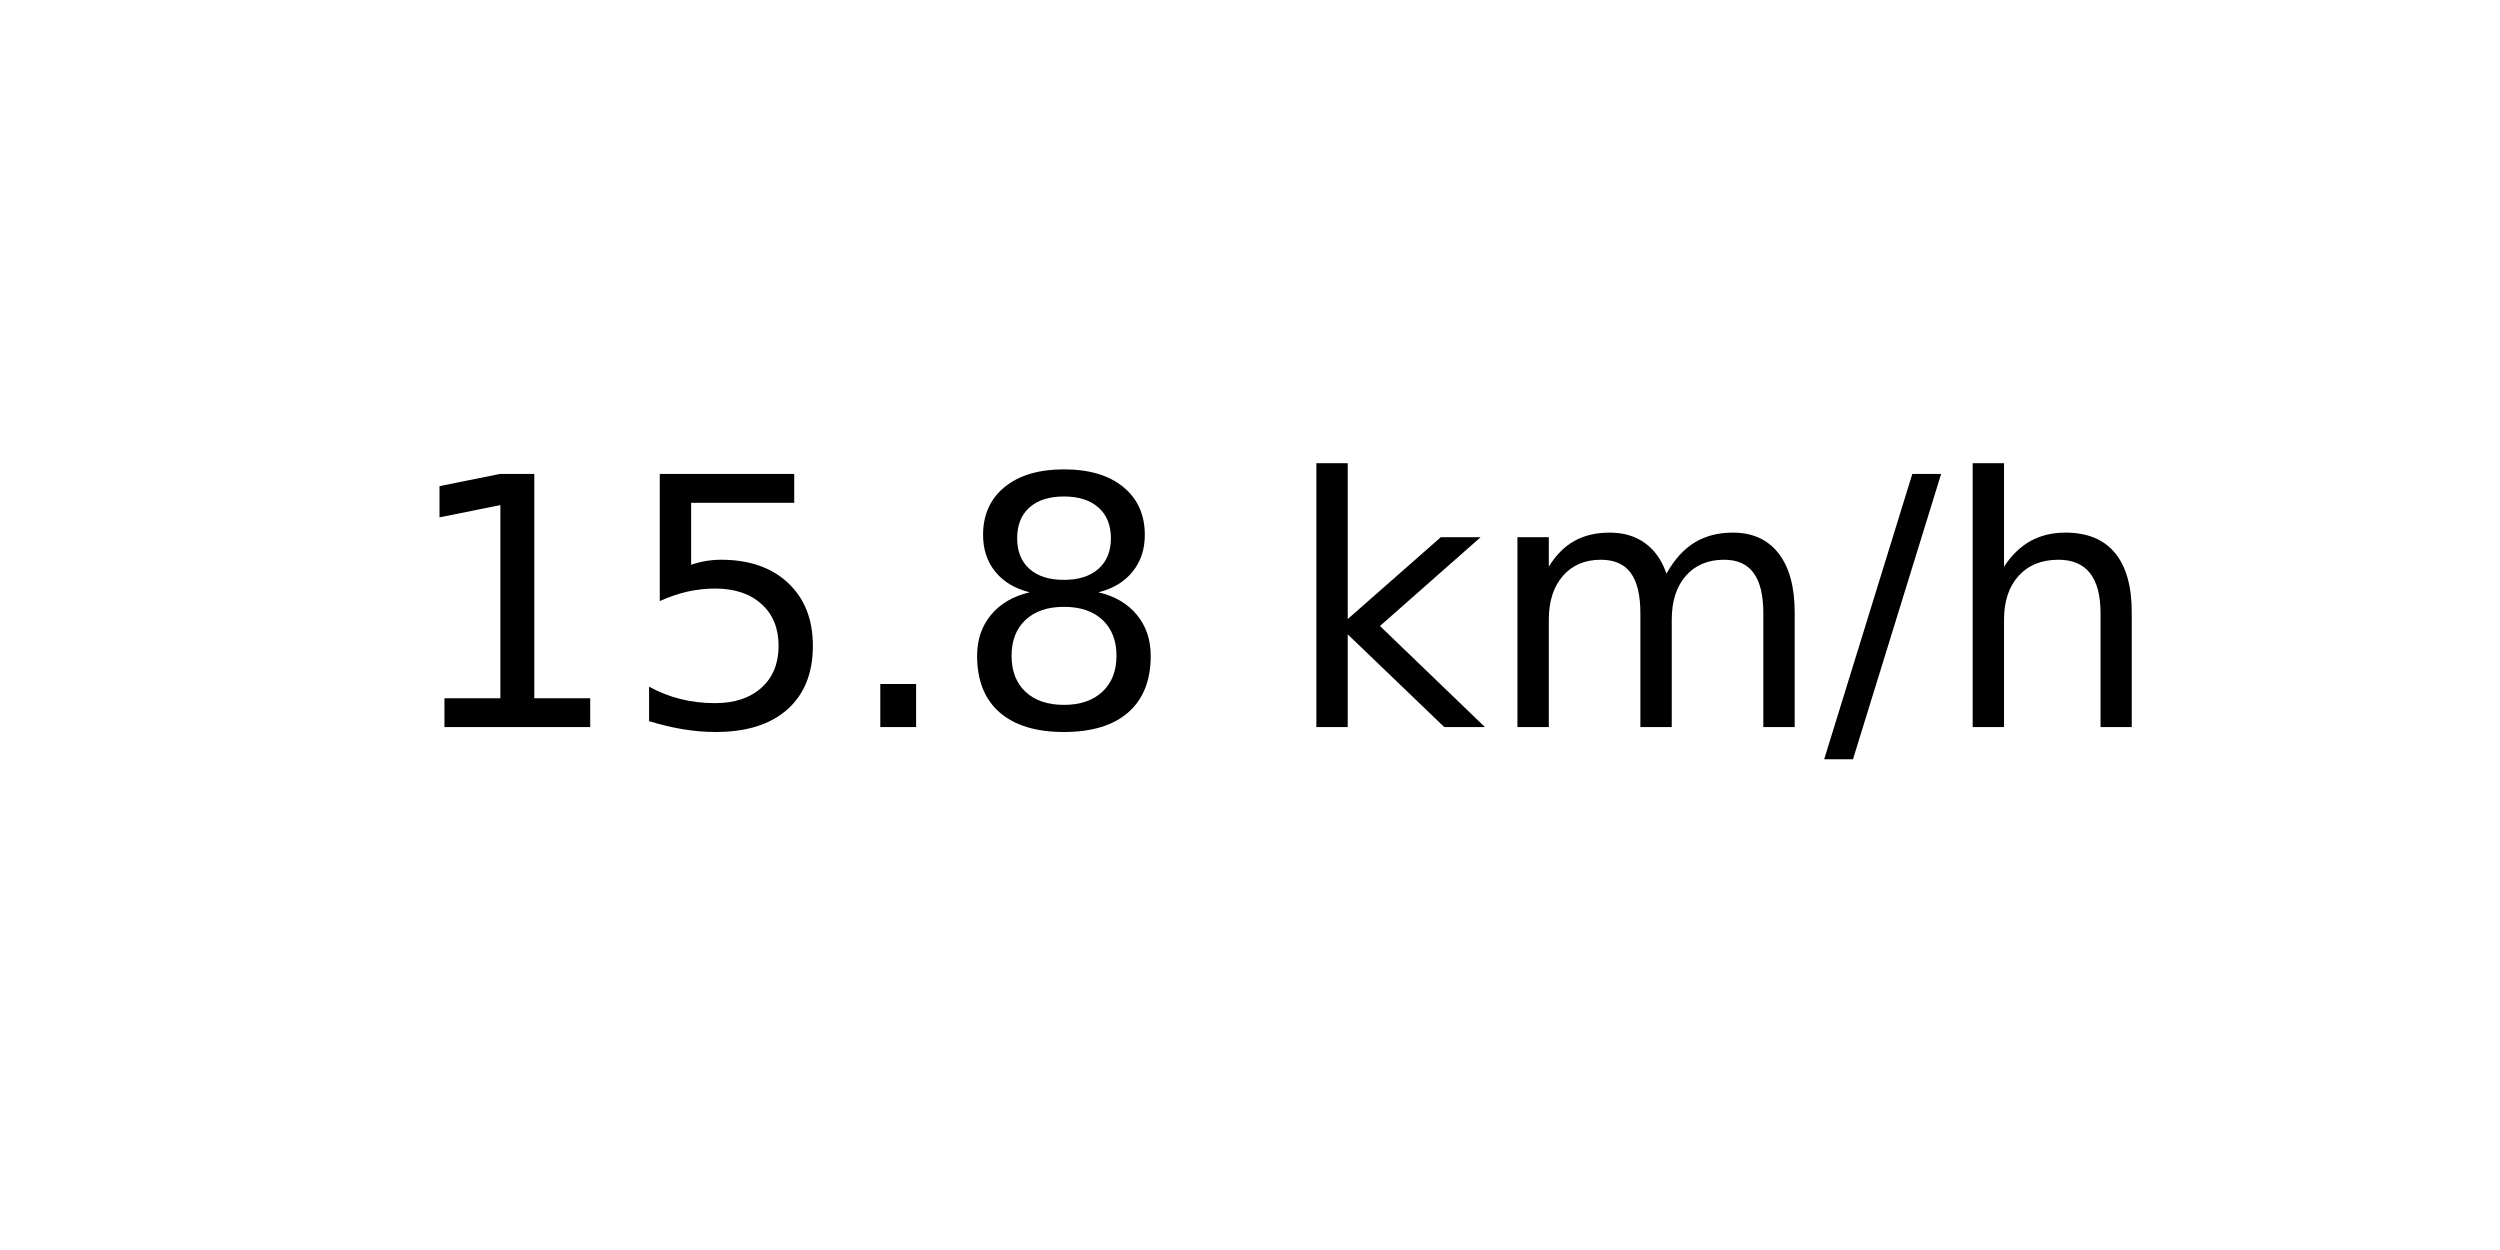
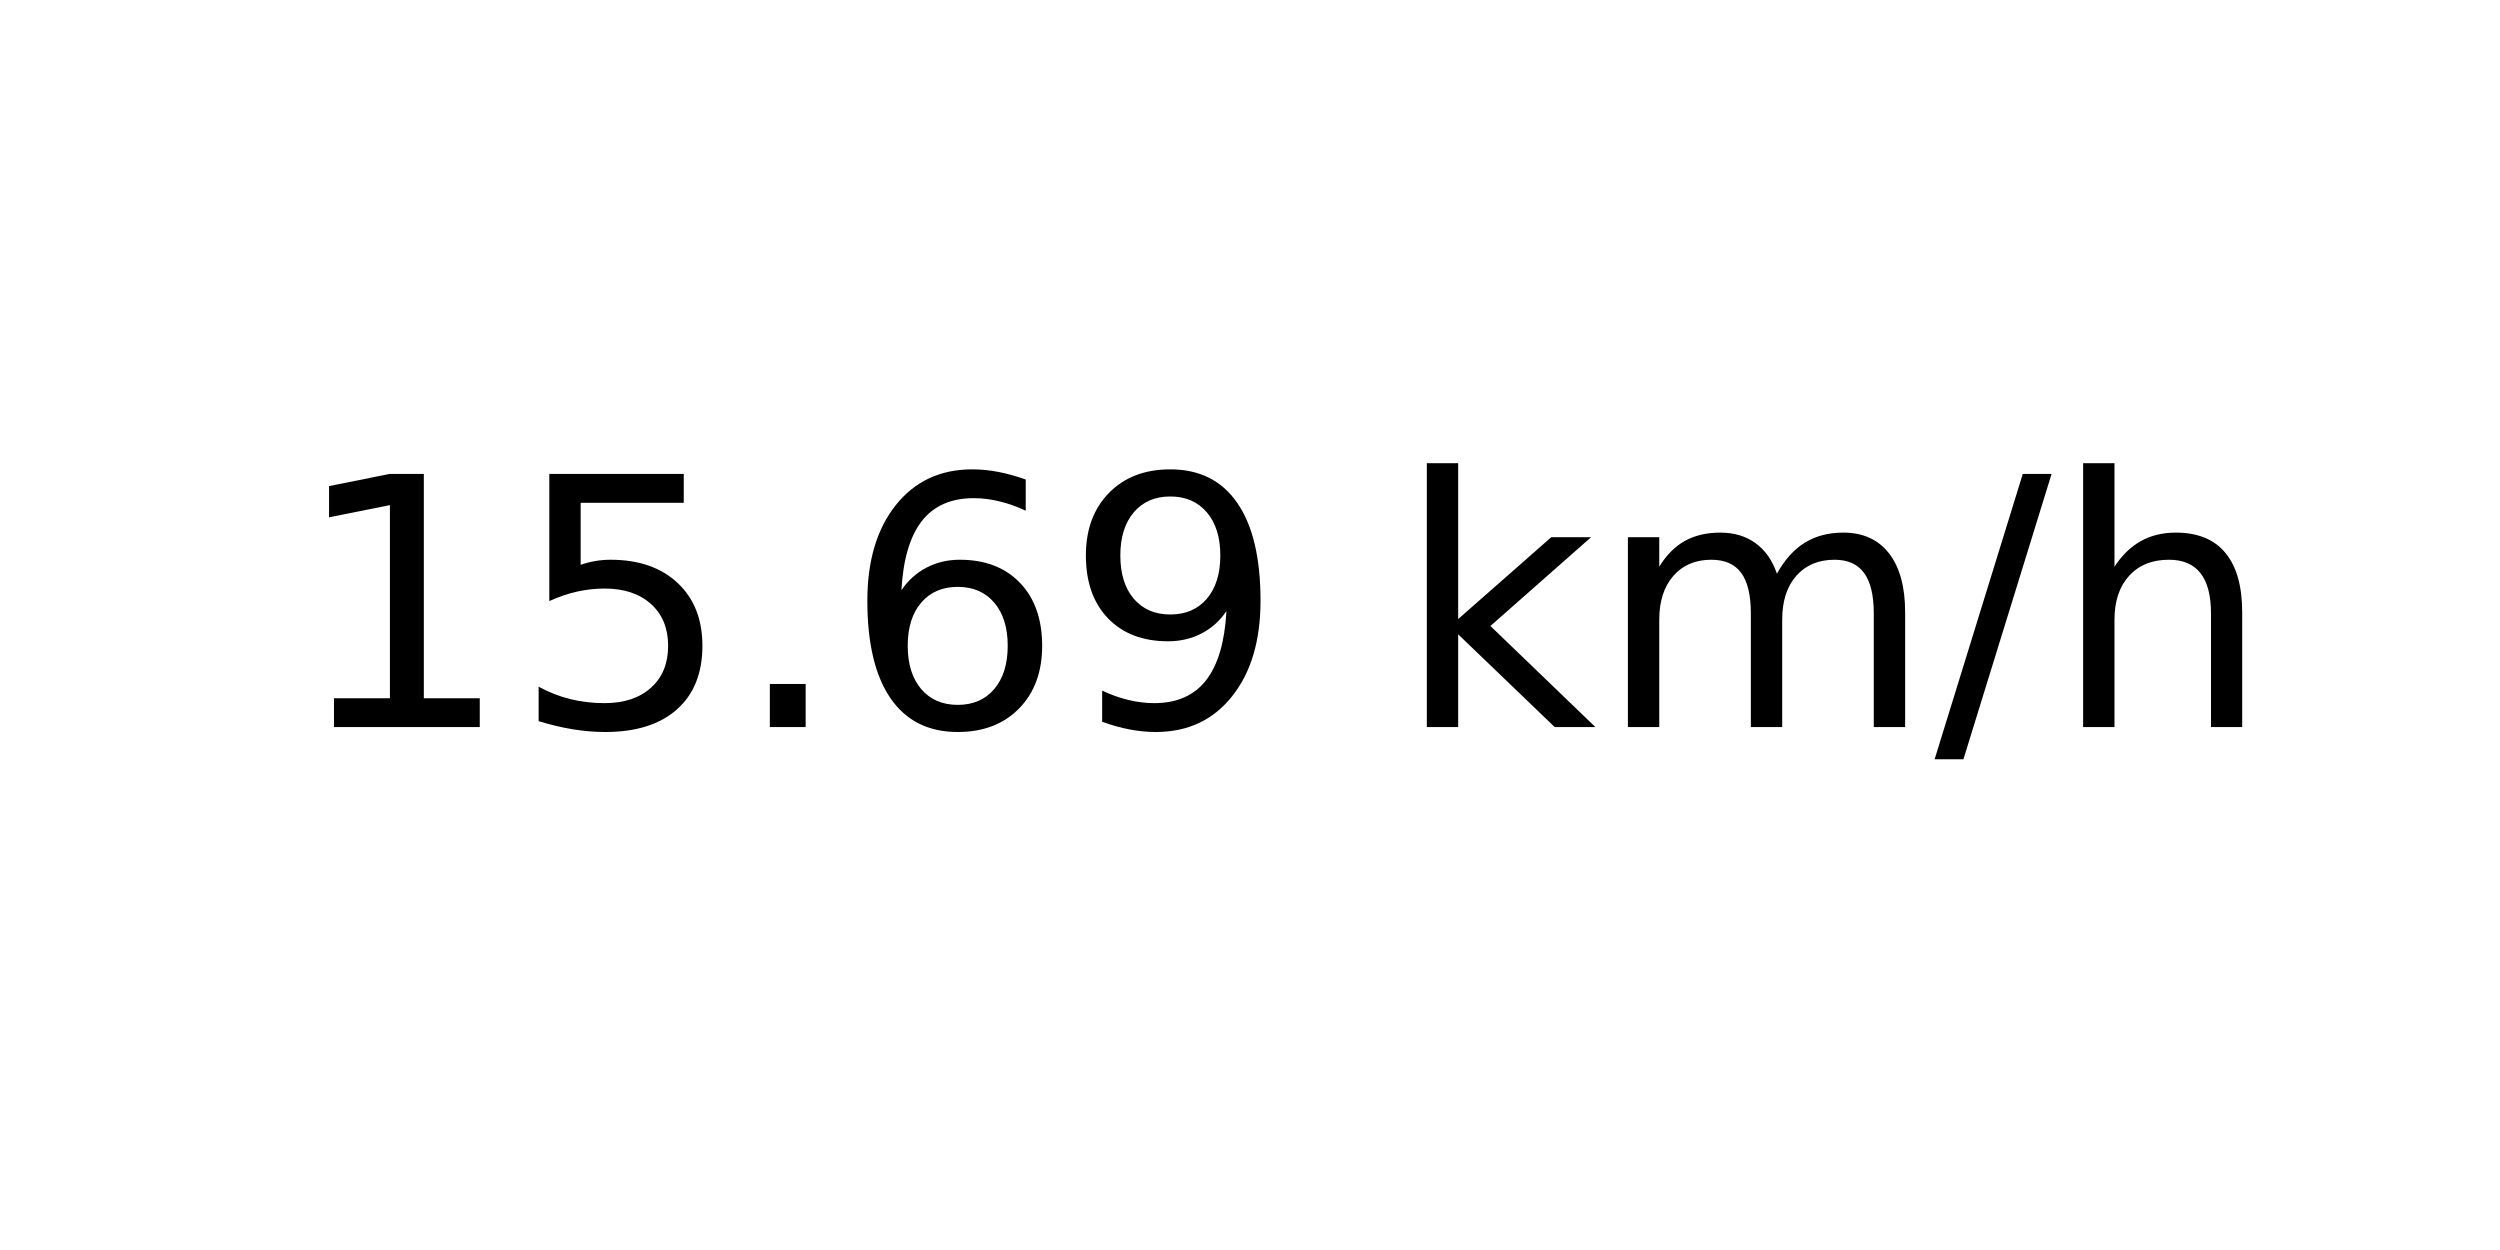
<svg xmlns="http://www.w3.org/2000/svg" xmlns:xlink="http://www.w3.org/1999/xlink" width="72pt" height="36pt" viewBox="0 0 72 36" version="1.1">
  <defs>
    <style type="text/css">*{stroke-linejoin: round; stroke-linecap: butt}</style>
  </defs>
  <g id="figure_1">
    <g id="axes_1">
      <g id="text_1">
-         <g transform="translate(11.55937 20.93937) scale(0.1 -0.1)">
+         <g transform="translate(8.378125 20.93937) scale(0.1 -0.1)">
          <defs>
            <path id="DejaVuSans-31" d="M 794 531  L 1825 531  L 1825 4091  L 703 3866  L 703 4441  L 1819 4666  L 2450 4666  L 2450 531  L 3481 531  L 3481 0  L 794 0  L 794 531  z " transform="scale(0.015625)" />
            <path id="DejaVuSans-35" d="M 691 4666  L 3169 4666  L 3169 4134  L 1269 4134  L 1269 2991  Q 1406 3038 1543 3061  Q 1681 3084 1819 3084  Q 2600 3084 3056 2656  Q 3513 2228 3513 1497  Q 3513 744 3044 326  Q 2575 -91 1722 -91  Q 1428 -91 1123 -41  Q 819 9 494 109  L 494 744  Q 775 591 1075 516  Q 1375 441 1709 441  Q 2250 441 2565 725  Q 2881 1009 2881 1497  Q 2881 1984 2565 2268  Q 2250 2553 1709 2553  Q 1456 2553 1204 2497  Q 953 2441 691 2322  L 691 4666  z " transform="scale(0.015625)" />
            <path id="DejaVuSans-2e" d="M 684 794  L 1344 794  L 1344 0  L 684 0  L 684 794  z " transform="scale(0.015625)" />
-             <path id="DejaVuSans-38" d="M 2034 2216  Q 1584 2216 1326 1975  Q 1069 1734 1069 1313  Q 1069 891 1326 650  Q 1584 409 2034 409  Q 2484 409 2743 651  Q 3003 894 3003 1313  Q 3003 1734 2745 1975  Q 2488 2216 2034 2216  z M 1403 2484  Q 997 2584 770 2862  Q 544 3141 544 3541  Q 544 4100 942 4425  Q 1341 4750 2034 4750  Q 2731 4750 3128 4425  Q 3525 4100 3525 3541  Q 3525 3141 3298 2862  Q 3072 2584 2669 2484  Q 3125 2378 3379 2068  Q 3634 1759 3634 1313  Q 3634 634 3220 271  Q 2806 -91 2034 -91  Q 1263 -91 848 271  Q 434 634 434 1313  Q 434 1759 690 2068  Q 947 2378 1403 2484  z M 1172 3481  Q 1172 3119 1398 2916  Q 1625 2713 2034 2713  Q 2441 2713 2670 2916  Q 2900 3119 2900 3481  Q 2900 3844 2670 4047  Q 2441 4250 2034 4250  Q 1625 4250 1398 4047  Q 1172 3844 1172 3481  z " transform="scale(0.015625)" />
+             <path id="DejaVuSans-36" d="M 2113 2584  Q 1688 2584 1439 2293  Q 1191 2003 1191 1497  Q 1191 994 1439 701  Q 1688 409 2113 409  Q 2538 409 2786 701  Q 3034 994 3034 1497  Q 3034 2003 2786 2293  Q 2538 2584 2113 2584  z M 3366 4563  L 3366 3988  Q 3128 4100 2886 4159  Q 2644 4219 2406 4219  Q 1781 4219 1451 3797  Q 1122 3375 1075 2522  Q 1259 2794 1537 2939  Q 1816 3084 2150 3084  Q 2853 3084 3261 2657  Q 3669 2231 3669 1497  Q 3669 778 3244 343  Q 2819 -91 2113 -91  Q 1303 -91 875 529  Q 447 1150 447 2328  Q 447 3434 972 4092  Q 1497 4750 2381 4750  Q 2619 4750 2861 4703  Q 3103 4656 3366 4563  z " transform="scale(0.015625)" />
+             <path id="DejaVuSans-39" d="M 703 97  L 703 672  Q 941 559 1184 500  Q 1428 441 1663 441  Q 2288 441 2617 861  Q 2947 1281 2994 2138  Q 2813 1869 2534 1725  Q 2256 1581 1919 1581  Q 1219 1581 811 2004  Q 403 2428 403 3163  Q 403 3881 828 4315  Q 1253 4750 1959 4750  Q 2769 4750 3195 4129  Q 3622 3509 3622 2328  Q 3622 1225 3098 567  Q 2575 -91 1691 -91  Q 1453 -91 1209 -44  Q 966 3 703 97  z M 1959 2075  Q 2384 2075 2632 2365  Q 2881 2656 2881 3163  Q 2881 3666 2632 3958  Q 2384 4250 1959 4250  Q 1534 4250 1286 3958  Q 1038 3666 1038 3163  Q 1038 2656 1286 2365  Q 1534 2075 1959 2075  z " transform="scale(0.015625)" />
            <path id="DejaVuSans-20" transform="scale(0.015625)" />
            <path id="DejaVuSans-6b" d="M 581 4863  L 1159 4863  L 1159 1991  L 2875 3500  L 3609 3500  L 1753 1863  L 3688 0  L 2938 0  L 1159 1709  L 1159 0  L 581 0  L 581 4863  z " transform="scale(0.015625)" />
            <path id="DejaVuSans-6d" d="M 3328 2828  Q 3544 3216 3844 3400  Q 4144 3584 4550 3584  Q 5097 3584 5394 3201  Q 5691 2819 5691 2113  L 5691 0  L 5113 0  L 5113 2094  Q 5113 2597 4934 2840  Q 4756 3084 4391 3084  Q 3944 3084 3684 2787  Q 3425 2491 3425 1978  L 3425 0  L 2847 0  L 2847 2094  Q 2847 2600 2669 2842  Q 2491 3084 2119 3084  Q 1678 3084 1418 2786  Q 1159 2488 1159 1978  L 1159 0  L 581 0  L 581 3500  L 1159 3500  L 1159 2956  Q 1356 3278 1631 3431  Q 1906 3584 2284 3584  Q 2666 3584 2933 3390  Q 3200 3197 3328 2828  z " transform="scale(0.015625)" />
            <path id="DejaVuSans-2f" d="M 1625 4666  L 2156 4666  L 531 -594  L 0 -594  L 1625 4666  z " transform="scale(0.015625)" />
            <path id="DejaVuSans-68" d="M 3513 2113  L 3513 0  L 2938 0  L 2938 2094  Q 2938 2591 2744 2837  Q 2550 3084 2163 3084  Q 1697 3084 1428 2787  Q 1159 2491 1159 1978  L 1159 0  L 581 0  L 581 4863  L 1159 4863  L 1159 2956  Q 1366 3272 1645 3428  Q 1925 3584 2291 3584  Q 2894 3584 3203 3211  Q 3513 2838 3513 2113  z " transform="scale(0.015625)" />
          </defs>
          <use xlink:href="#DejaVuSans-31" />
          <use xlink:href="#DejaVuSans-35" x="63.623" />
          <use xlink:href="#DejaVuSans-2e" x="127.246" />
-           <use xlink:href="#DejaVuSans-38" x="159.033" />
-           <use xlink:href="#DejaVuSans-20" x="222.656" />
-           <use xlink:href="#DejaVuSans-6b" x="254.443" />
-           <use xlink:href="#DejaVuSans-6d" x="312.354" />
-           <use xlink:href="#DejaVuSans-2f" x="409.766" />
-           <use xlink:href="#DejaVuSans-68" x="443.457" />
+           <use xlink:href="#DejaVuSans-36" x="159.033" />
+           <use xlink:href="#DejaVuSans-39" x="222.656" />
+           <use xlink:href="#DejaVuSans-20" x="286.279" />
+           <use xlink:href="#DejaVuSans-6b" x="318.066" />
+           <use xlink:href="#DejaVuSans-6d" x="375.977" />
+           <use xlink:href="#DejaVuSans-2f" x="473.389" />
+           <use xlink:href="#DejaVuSans-68" x="507.08" />
        </g>
      </g>
    </g>
  </g>
</svg>
